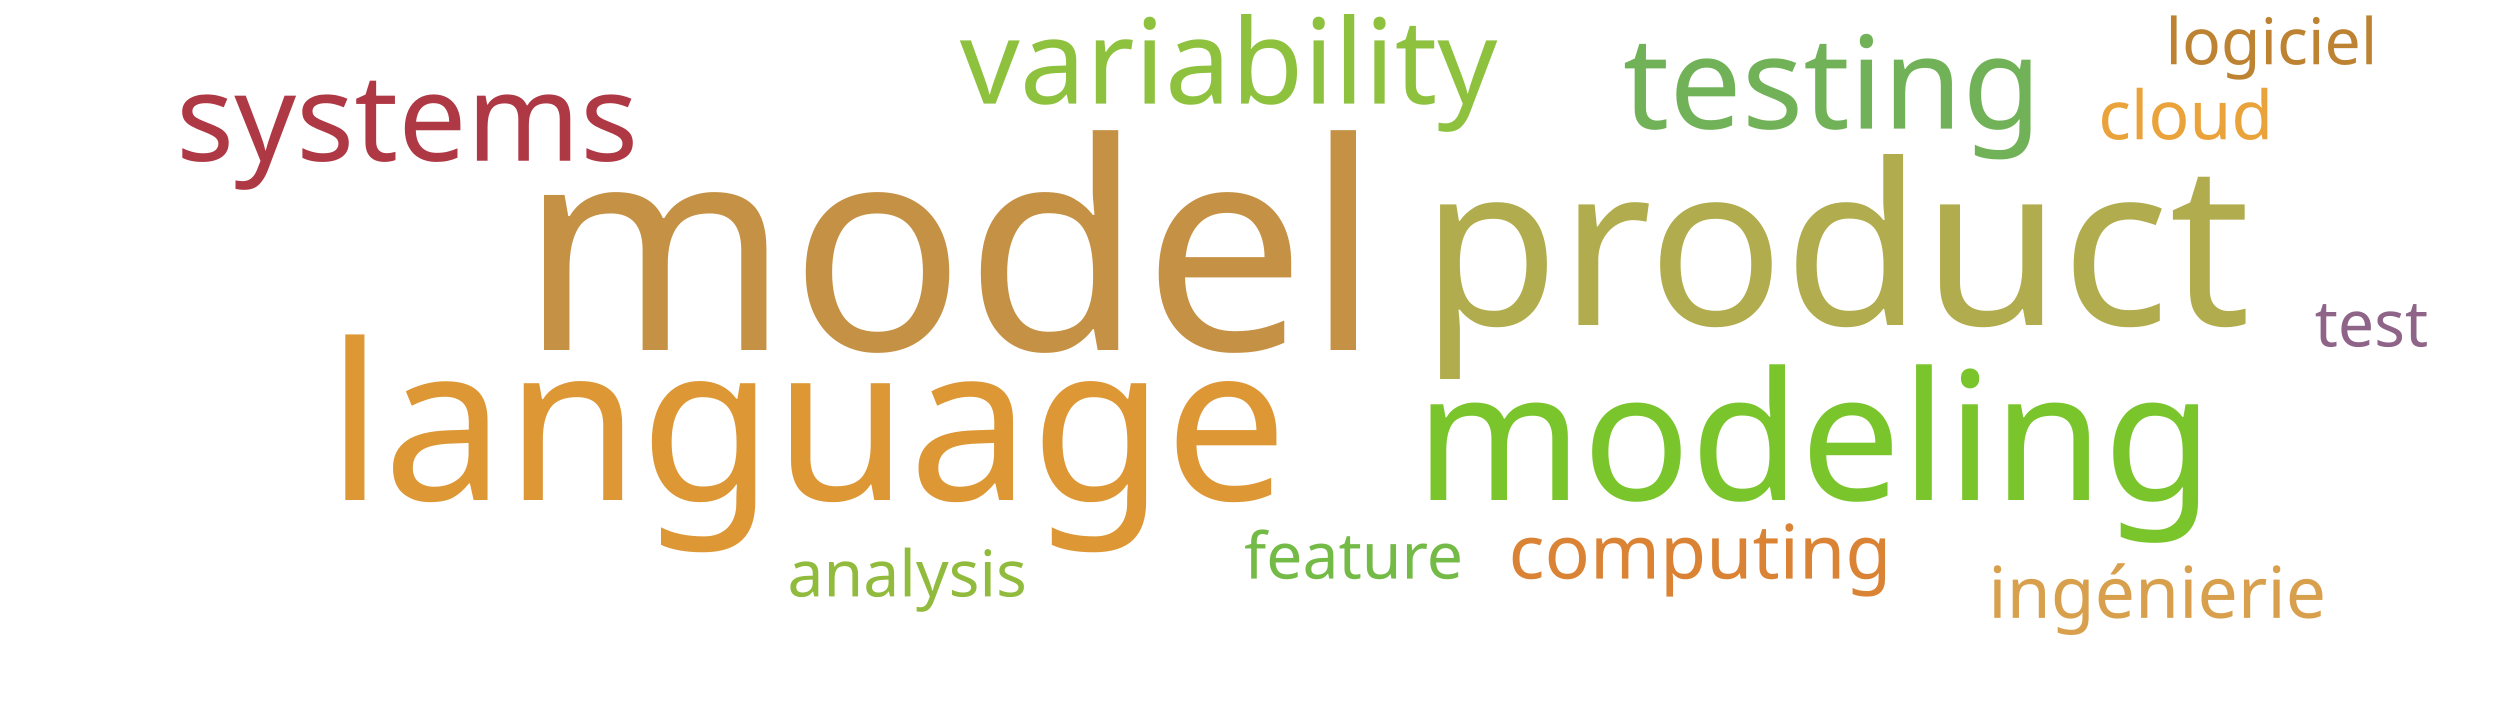
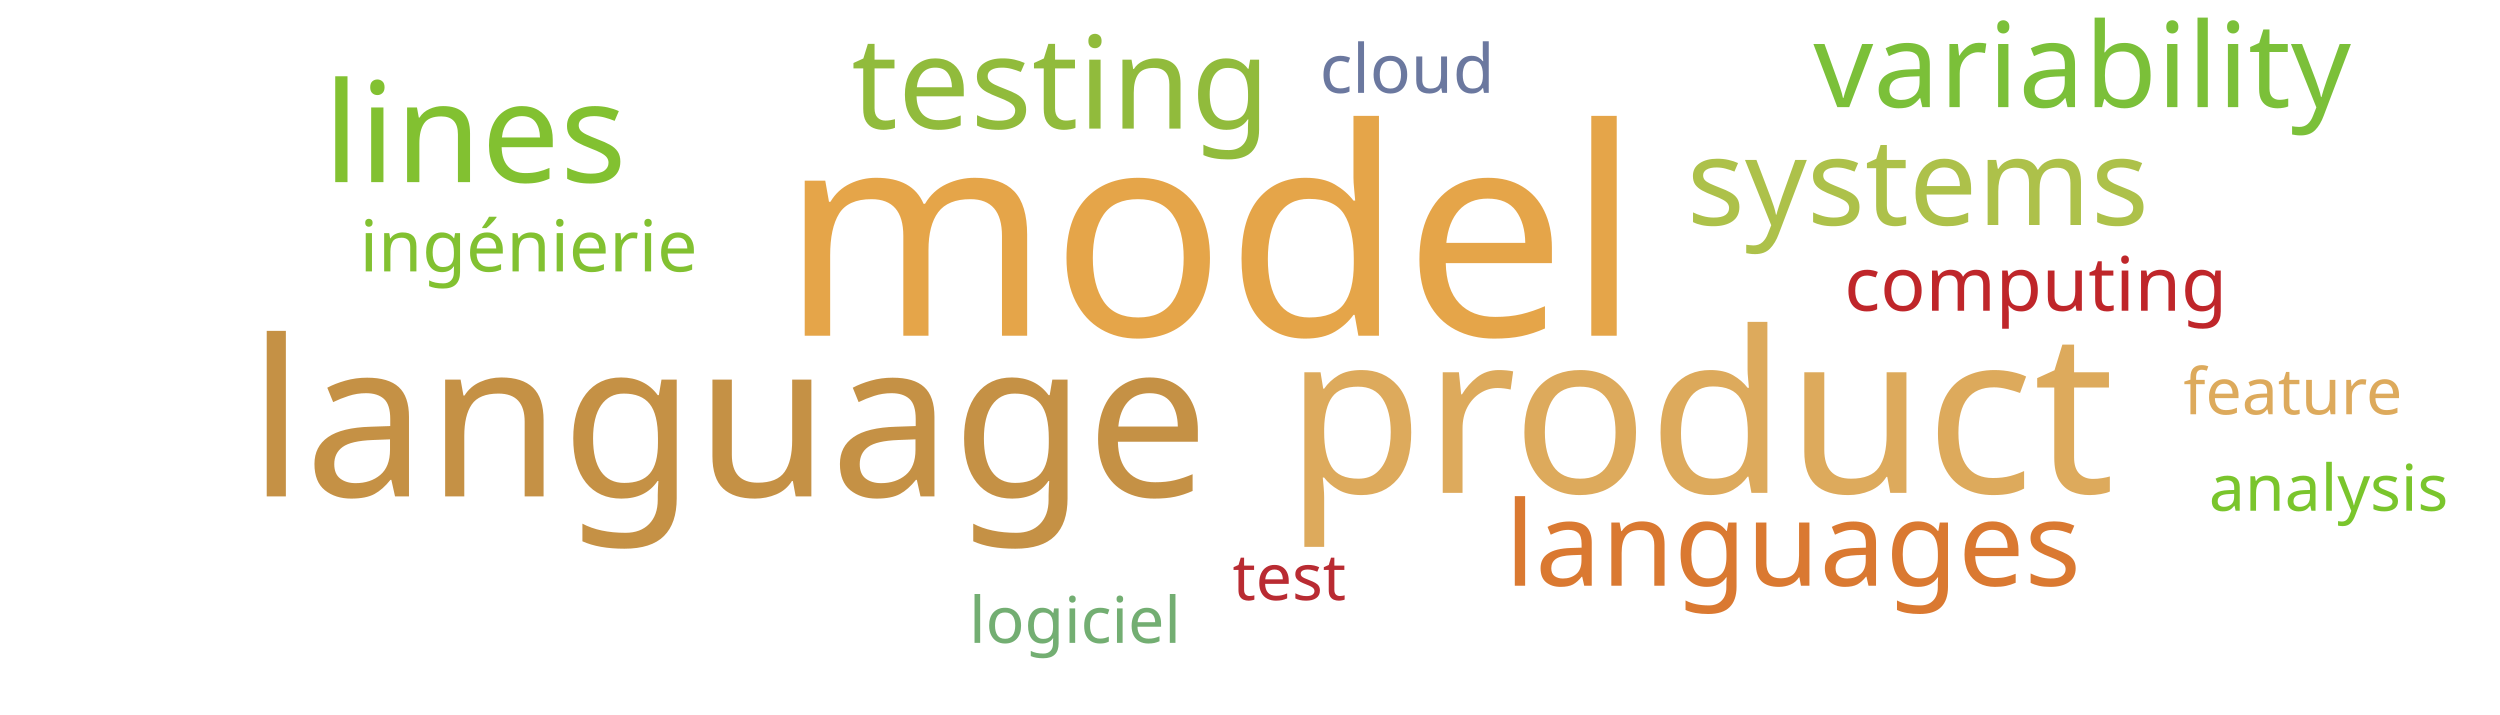
<svg xmlns="http://www.w3.org/2000/svg" width="700" height="200">
  <g transform="translate(350, 100)">
-     <text text-anchor="middle" style="font-family: Impact; font-size: 81px; fill: #c59145" transform="translate(-84,-2)rotate(0)">model</text>
-     <text text-anchor="middle" style="font-family: Impact; font-size: 63px; fill: #b1ad4e" transform="translate(164,-9)rotate(0)">product</text>
-     <text text-anchor="middle" style="font-family: Impact; font-size: 61px; fill: #dd9735" transform="translate(-124,40)rotate(0)">language</text>
-     <text text-anchor="middle" style="font-family: Impact; font-size: 50px; fill: #7ac52c" transform="translate(158,40)rotate(0)">modeling</text>
-     <text text-anchor="middle" style="font-family: Impact; font-size: 36px; fill: #71b258" transform="translate(163,-64)rotate(0)">testing</text>
-     <text text-anchor="middle" style="font-family: Impact; font-size: 34px; fill: #af3845" transform="translate(-236,-55)rotate(0)">systems</text>
-     <text text-anchor="middle" style="font-family: Impact; font-size: 33px; fill: #8ec23e" transform="translate(-6,-71)rotate(0)">variability</text>
-     <text text-anchor="middle" style="font-family: Impact; font-size: 21px; fill: #da8335" transform="translate(126,62)rotate(0)">computing</text>
-     <text text-anchor="middle" style="font-family: Impact; font-size: 20px; fill: #d8a04c" transform="translate(254,73)rotate(0)">ingénierie</text>
-     <text text-anchor="middle" style="font-family: Impact; font-size: 19px; fill: #eaa23b" transform="translate(262,-61)rotate(0)">cloud</text>
-     <text text-anchor="middle" style="font-family: Impact; font-size: 18px; fill: #8e6488" transform="translate(314,-3)rotate(0)">test</text>
-     <text text-anchor="middle" style="font-family: Impact; font-size: 18px; fill: #bd8332" transform="translate(286,-82)rotate(0)">logiciel</text>
-     <text text-anchor="middle" style="font-family: Impact; font-size: 18px; fill: #74ba46" transform="translate(29,62)rotate(0)">feature</text>
-     <text text-anchor="middle" style="font-family: Impact; font-size: 18px; fill: #91bb3c" transform="translate(-96,67)rotate(0)">analysis</text>
+     <text text-anchor="middle" style="font-family: Impact; font-size: 81px; fill: #e5a549" transform="translate(-11,-6)rotate(0)">model</text>
+     <text text-anchor="middle" style="font-family: Impact; font-size: 63px; fill: #ddaa5c" transform="translate(126,38)rotate(0)">product</text>
+     <text text-anchor="middle" style="font-family: Impact; font-size: 61px; fill: #c59145" transform="translate(-146,39)rotate(0)">language</text>
+     <text text-anchor="middle" style="font-family: Impact; font-size: 39px; fill: #82c131" transform="translate(-217,-49)rotate(0)">lines</text>
+     <text text-anchor="middle" style="font-family: Impact; font-size: 36px; fill: #91bb3c" transform="translate(-53,-64)rotate(0)">testing</text>
+     <text text-anchor="middle" style="font-family: Impact; font-size: 34px; fill: #adc14a" transform="translate(187,-37)rotate(0)">systems</text>
+     <text text-anchor="middle" style="font-family: Impact; font-size: 33px; fill: #7bc039" transform="translate(233,-70)rotate(0)">variability</text>
+     <text text-anchor="middle" style="font-family: Impact; font-size: 33px; fill: #da7931" transform="translate(152,64)rotate(0)">languages</text>
+     <text text-anchor="middle" style="font-family: Impact; font-size: 21px; fill: #bf262a" transform="translate(220,-13)rotate(0)">computing</text>
+     <text text-anchor="middle" style="font-family: Impact; font-size: 20px; fill: #82c131" transform="translate(-202,-24)rotate(0)">ingénierie</text>
+     <text text-anchor="middle" style="font-family: Impact; font-size: 19px; fill: #6b789f" transform="translate(44,-74)rotate(0)">cloud</text>
+     <text text-anchor="middle" style="font-family: Impact; font-size: 18px; fill: #b92b32" transform="translate(11,68)rotate(0)">test</text>
+     <text text-anchor="middle" style="font-family: Impact; font-size: 18px; fill: #73ae72" transform="translate(-49,80)rotate(0)">logiciel</text>
+     <text text-anchor="middle" style="font-family: Impact; font-size: 18px; fill: #ddaa5c" transform="translate(292,16)rotate(0)">feature</text>
+     <text text-anchor="middle" style="font-family: Impact; font-size: 18px; fill: #7ac52c" transform="translate(302,43)rotate(0)">analysis</text>
  </g>
</svg>
